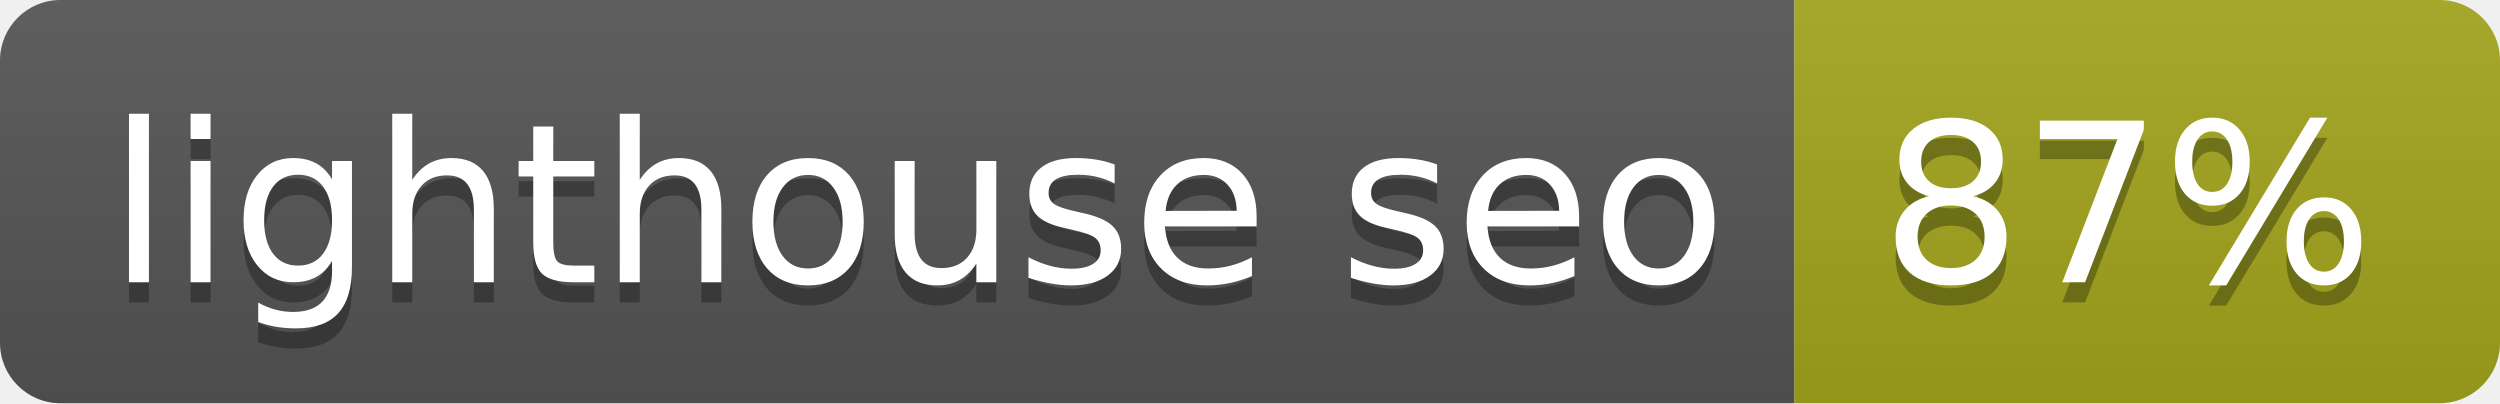
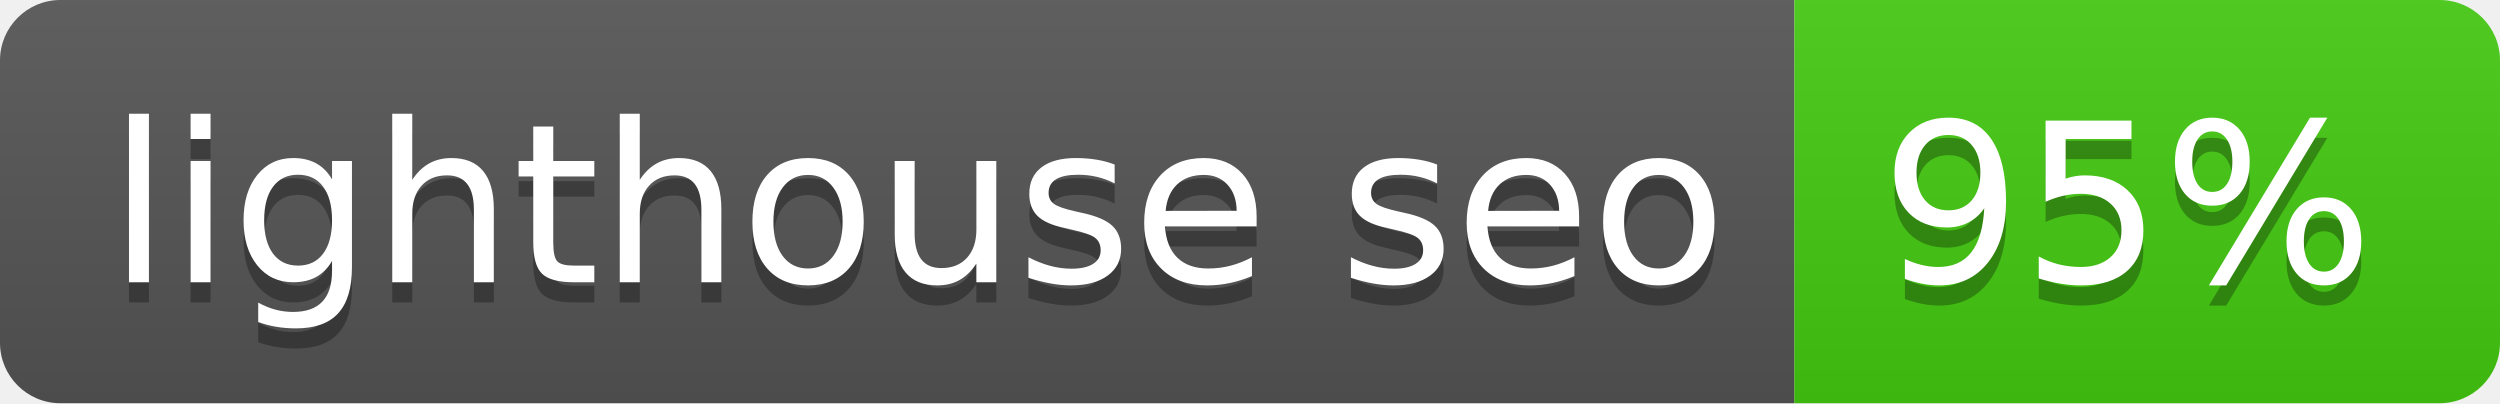
- <svg xmlns="http://www.w3.org/2000/svg" width="124" height="20" role="img" aria-label="lighthouse seo: 87%">
+ <svg xmlns="http://www.w3.org/2000/svg" width="124" height="20" role="img" aria-label="lighthouse seo: 95%">
  <linearGradient id="s" x2="0" y2="100%">
    <stop offset="0" stop-color="#bbb" stop-opacity=".1" />
    <stop offset="1" stop-opacity=".1" />
  </linearGradient>
  <clipPath id="r">
    <rect width="124" height="20" rx="3" fill="#fff" />
  </clipPath>
  <g clip-path="url(#r)">
    <rect width="89" height="20" fill="#555" />
-     <rect x="89" width="35" height="20" fill="#a4a61d" />
+     <rect x="89" width="35" height="20" fill="#4c1" />
    <rect width="124" height="20" fill="url(#s)" />
  </g>
  <g fill="#fff" text-anchor="middle" font-family="Verdana,Geneva,DejaVu Sans,sans-serif" text-rendering="geometricPrecision" font-size="110">
    <text aria-hidden="true" x="455" y="150" fill="#010101" fill-opacity=".3" transform="scale(.1)" textLength="790">lighthouse seo</text>
    <text x="455" y="140" transform="scale(.1)" fill="#fff" textLength="790">lighthouse seo</text>
-     <text aria-hidden="true" x="1055" y="150" fill="#010101" fill-opacity=".3" transform="scale(.1)" textLength="250">87%</text>
-     <text x="1055" y="140" transform="scale(.1)" fill="#fff" textLength="250">87%</text>
+     <text aria-hidden="true" x="1055" y="150" fill="#010101" fill-opacity=".3" transform="scale(.1)" textLength="250">95%</text>
+     <text x="1055" y="140" transform="scale(.1)" fill="#fff" textLength="250">95%</text>
  </g>
</svg>
